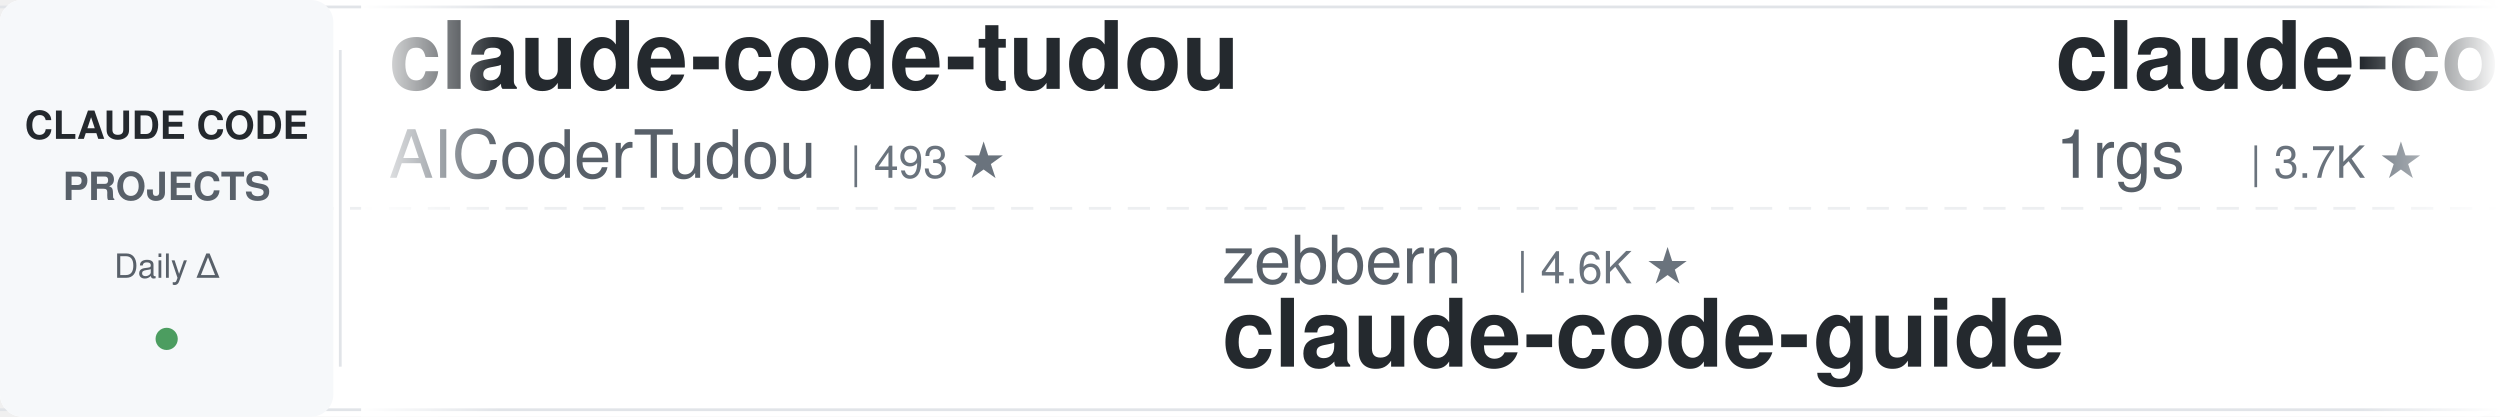
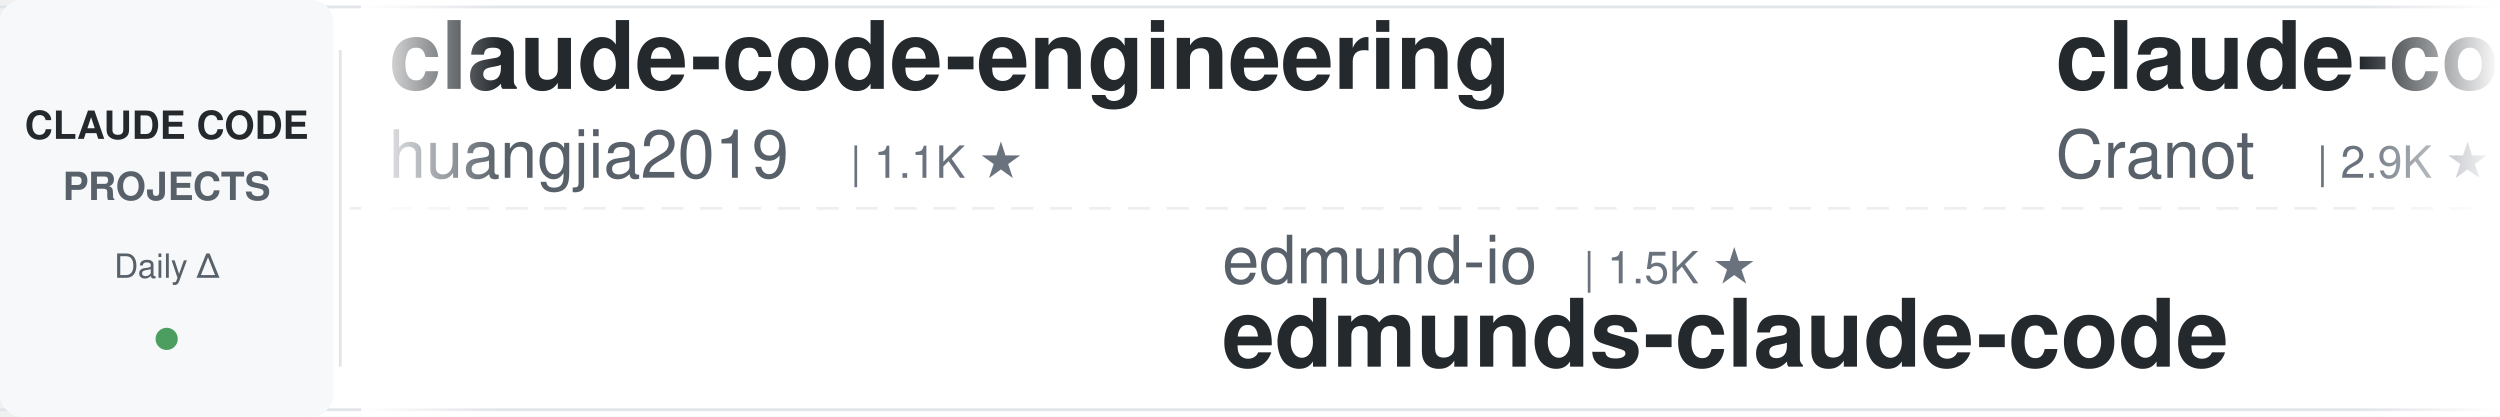
<svg xmlns="http://www.w3.org/2000/svg" width="900" height="150">
  <defs>
    <linearGradient id="leftFade" x1="0%" y1="0%" x2="100%" y2="0%">
      <stop offset="0%" style="stop-color:#ffffff;stop-opacity:1" />
      <stop offset="100%" style="stop-color:#ffffff;stop-opacity:0" />
    </linearGradient>
    <linearGradient id="rightFade" x1="0%" y1="0%" x2="100%" y2="0%">
      <stop offset="0%" style="stop-color:#ffffff;stop-opacity:0" />
      <stop offset="100%" style="stop-color:#ffffff;stop-opacity:1" />
    </linearGradient>
  </defs>
  <rect width="900" height="150" fill="#ffffff" rx="8" />
  <rect x="0" y="2" width="900" height="1" fill="#e1e4e8" />
  <rect x="0" y="147" width="900" height="1" fill="#e1e4e8" />
  <line x1="0" y1="75" x2="900" y2="75" stroke="#e1e4e8" stroke-width="1" stroke-dasharray="8 6" opacity="0.6" />
  <rect x="0" y="0" width="120" height="150" fill="#f6f8fa" rx="8" />
  <text x="60" y="50" font-family="-apple-system, BlinkMacSystemFont, 'Segoe UI', Helvetica, Arial, sans-serif" font-size="14" font-weight="600" fill="#24292e" text-anchor="middle">CLAUDE CODE</text>
  <text x="60" y="72" font-family="-apple-system, BlinkMacSystemFont, 'Segoe UI', Helvetica, Arial, sans-serif" font-size="14" font-weight="600" fill="#586069" text-anchor="middle">PROJECTS</text>
  <text x="60" y="100" font-family="-apple-system, BlinkMacSystemFont, 'Segoe UI', Helvetica, Arial, sans-serif" font-size="12" font-weight="500" fill="#586069" text-anchor="middle">Daily Δ</text>
  <circle cx="60" cy="122" r="4" fill="#22863a" opacity="0.8" />
  <rect x="122" y="18" width="1" height="114" fill="#e1e4e8" />
  <clipPath id="tickerClip">
    <rect x="130" y="0" width="770" height="150" />
  </clipPath>
  <g clip-path="url(#tickerClip)">
    <g id="tickerItems">
      <animateTransform attributeName="transform" attributeType="XML" type="translate" from="0 0" to="-3000 0" dur="54s" repeatCount="indefinite" />
      <g transform="translate(0, 0)">
-         <text x="140" y="32" font-family="-apple-system, BlinkMacSystemFont, 'Segoe UI', Helvetica, Arial, sans-serif" font-size="34" font-weight="600" fill="#24292e">claude-code-tudou</text>
-         <text x="140" y="64" font-family="-apple-system, BlinkMacSystemFont, 'Segoe UI', Helvetica, Arial, sans-serif" font-size="24" font-weight="400" fill="#586069">AICoderTudou</text>
-         <text x="306" y="64" font-family="-apple-system, BlinkMacSystemFont, 'Segoe UI', Helvetica, Arial, sans-serif" font-size="16" font-weight="500" fill="#6a737d">| 493 ★</text>
+         <text x="140" y="32" font-family="-apple-system, BlinkMacSystemFont, 'Segoe UI', Helvetica, Arial, sans-serif" font-size="34" font-weight="600" fill="#24292e">claude-code-engineering</text>
+         <text x="140" y="64" font-family="-apple-system, BlinkMacSystemFont, 'Segoe UI', Helvetica, Arial, sans-serif" font-size="24" font-weight="400" fill="#586069">huangjia2019</text>
+         <text x="306" y="64" font-family="-apple-system, BlinkMacSystemFont, 'Segoe UI', Helvetica, Arial, sans-serif" font-size="16" font-weight="500" fill="#6a737d">| 1.1K ★</text>
      </g>
      <g transform="translate(300, 0)">
+         <text x="140" y="102" font-family="-apple-system, BlinkMacSystemFont, 'Segoe UI', Helvetica, Arial, sans-serif" font-size="24" font-weight="400" fill="#586069">edmund-io</text>
+         <text x="270" y="102" font-family="-apple-system, BlinkMacSystemFont, 'Segoe UI', Helvetica, Arial, sans-serif" font-size="16" font-weight="500" fill="#6a737d">| 1.5K ★</text>
+         <text x="140" y="132" font-family="-apple-system, BlinkMacSystemFont, 'Segoe UI', Helvetica, Arial, sans-serif" font-size="34" font-weight="600" fill="#24292e">edmunds-claude-code</text>
+       </g>
+       <g transform="translate(600, 0)">
+         <text x="140" y="32" font-family="-apple-system, BlinkMacSystemFont, 'Segoe UI', Helvetica, Arial, sans-serif" font-size="34" font-weight="600" fill="#24292e">claude-code-guide</text>
+         <text x="140" y="64" font-family="-apple-system, BlinkMacSystemFont, 'Segoe UI', Helvetica, Arial, sans-serif" font-size="24" font-weight="400" fill="#586069">Cranot</text>
+         <text x="234" y="64" font-family="-apple-system, BlinkMacSystemFont, 'Segoe UI', Helvetica, Arial, sans-serif" font-size="16" font-weight="500" fill="#6a737d">| 2.9K ★</text>
+       </g>
+       <g transform="translate(900, 0)">
        <text x="140" y="102" font-family="-apple-system, BlinkMacSystemFont, 'Segoe UI', Helvetica, Arial, sans-serif" font-size="24" font-weight="400" fill="#586069">zebbern</text>
        <text x="246" y="102" font-family="-apple-system, BlinkMacSystemFont, 'Segoe UI', Helvetica, Arial, sans-serif" font-size="16" font-weight="500" fill="#6a737d">| 4.6K ★</text>
        <text x="140" y="132" font-family="-apple-system, BlinkMacSystemFont, 'Segoe UI', Helvetica, Arial, sans-serif" font-size="34" font-weight="600" fill="#24292e">claude-code-guide</text>
      </g>
-       <g transform="translate(600, 0)">
-         <text x="140" y="32" font-family="-apple-system, BlinkMacSystemFont, 'Segoe UI', Helvetica, Arial, sans-serif" font-size="34" font-weight="600" fill="#24292e">claude-code-proxy</text>
-         <text x="140" y="64" font-family="-apple-system, BlinkMacSystemFont, 'Segoe UI', Helvetica, Arial, sans-serif" font-size="24" font-weight="400" fill="#586069">1rgs</text>
-         <text x="210" y="64" font-family="-apple-system, BlinkMacSystemFont, 'Segoe UI', Helvetica, Arial, sans-serif" font-size="16" font-weight="500" fill="#6a737d">| 3.7K ★</text>
-       </g>
-       <g transform="translate(900, 0)">
-         <text x="140" y="102" font-family="-apple-system, BlinkMacSystemFont, 'Segoe UI', Helvetica, Arial, sans-serif" font-size="24" font-weight="400" fill="#586069">Cranot</text>
-         <text x="234" y="102" font-family="-apple-system, BlinkMacSystemFont, 'Segoe UI', Helvetica, Arial, sans-serif" font-size="16" font-weight="500" fill="#6a737d">| 2.9K ★</text>
-         <text x="140" y="132" font-family="-apple-system, BlinkMacSystemFont, 'Segoe UI', Helvetica, Arial, sans-serif" font-size="34" font-weight="600" fill="#24292e">claude-code-guide</text>
-       </g>
      <g transform="translate(1200, 0)">
-         <text x="140" y="32" font-family="-apple-system, BlinkMacSystemFont, 'Segoe UI', Helvetica, Arial, sans-serif" font-size="34" font-weight="600" fill="#24292e">claude-code-source-build</text>
-         <text x="140" y="64" font-family="-apple-system, BlinkMacSystemFont, 'Segoe UI', Helvetica, Arial, sans-serif" font-size="24" font-weight="400" fill="#586069">andrew-kramer-inno</text>
-         <text x="378" y="64" font-family="-apple-system, BlinkMacSystemFont, 'Segoe UI', Helvetica, Arial, sans-serif" font-size="16" font-weight="500" fill="#6a737d">| 596 ★</text>
+         <text x="140" y="32" font-family="-apple-system, BlinkMacSystemFont, 'Segoe UI', Helvetica, Arial, sans-serif" font-size="34" font-weight="600" fill="#24292e">claude-code-source</text>
+         <text x="140" y="64" font-family="-apple-system, BlinkMacSystemFont, 'Segoe UI', Helvetica, Arial, sans-serif" font-size="24" font-weight="400" fill="#586069">JrCx7scC</text>
+         <text x="258" y="64" font-family="-apple-system, BlinkMacSystemFont, 'Segoe UI', Helvetica, Arial, sans-serif" font-size="16" font-weight="500" fill="#6a737d">| 376 ★</text>
      </g>
      <g transform="translate(1500, 0)">
-         <text x="140" y="102" font-family="-apple-system, BlinkMacSystemFont, 'Segoe UI', Helvetica, Arial, sans-serif" font-size="24" font-weight="400" fill="#586069">Chachamaru127</text>
-         <text x="318" y="102" font-family="-apple-system, BlinkMacSystemFont, 'Segoe UI', Helvetica, Arial, sans-serif" font-size="16" font-weight="500" fill="#6a737d">| 3.1K ★</text>
-         <text x="140" y="132" font-family="-apple-system, BlinkMacSystemFont, 'Segoe UI', Helvetica, Arial, sans-serif" font-size="34" font-weight="600" fill="#24292e">claude-code-harness</text>
+         <text x="140" y="102" font-family="-apple-system, BlinkMacSystemFont, 'Segoe UI', Helvetica, Arial, sans-serif" font-size="24" font-weight="400" fill="#586069">musistudio</text>
+         <text x="282" y="102" font-family="-apple-system, BlinkMacSystemFont, 'Segoe UI', Helvetica, Arial, sans-serif" font-size="16" font-weight="500" fill="#6a737d">| 37.3K ★</text>
+         <text x="140" y="132" font-family="-apple-system, BlinkMacSystemFont, 'Segoe UI', Helvetica, Arial, sans-serif" font-size="34" font-weight="600" fill="#24292e">claude-code-router</text>
      </g>
      <g transform="translate(1800, 0)">
-         <text x="140" y="32" font-family="-apple-system, BlinkMacSystemFont, 'Segoe UI', Helvetica, Arial, sans-serif" font-size="34" font-weight="600" fill="#24292e">claude_code_src</text>
-         <text x="140" y="64" font-family="-apple-system, BlinkMacSystemFont, 'Segoe UI', Helvetica, Arial, sans-serif" font-size="24" font-weight="400" fill="#586069">ponponon</text>
-         <text x="258" y="64" font-family="-apple-system, BlinkMacSystemFont, 'Segoe UI', Helvetica, Arial, sans-serif" font-size="16" font-weight="500" fill="#6a737d">| 2.3K ★</text>
+         <text x="140" y="32" font-family="-apple-system, BlinkMacSystemFont, 'Segoe UI', Helvetica, Arial, sans-serif" font-size="34" font-weight="600" fill="#24292e">Claude-Code-Usage-Monito...</text>
+         <text x="140" y="64" font-family="-apple-system, BlinkMacSystemFont, 'Segoe UI', Helvetica, Arial, sans-serif" font-size="24" font-weight="400" fill="#586069">Maciek-roboblog</text>
+         <text x="342" y="64" font-family="-apple-system, BlinkMacSystemFont, 'Segoe UI', Helvetica, Arial, sans-serif" font-size="16" font-weight="500" fill="#6a737d">| 8.7K ★</text>
      </g>
      <g transform="translate(2100, 0)">
-         <text x="140" y="102" font-family="-apple-system, BlinkMacSystemFont, 'Segoe UI', Helvetica, Arial, sans-serif" font-size="24" font-weight="400" fill="#586069">repowise-dev</text>
-         <text x="306" y="102" font-family="-apple-system, BlinkMacSystemFont, 'Segoe UI', Helvetica, Arial, sans-serif" font-size="16" font-weight="500" fill="#6a737d">| 1.2K ★</text>
-         <text x="140" y="132" font-family="-apple-system, BlinkMacSystemFont, 'Segoe UI', Helvetica, Arial, sans-serif" font-size="34" font-weight="600" fill="#24292e">claude-code-prompts</text>
+         <text x="140" y="102" font-family="-apple-system, BlinkMacSystemFont, 'Segoe UI', Helvetica, Arial, sans-serif" font-size="24" font-weight="400" fill="#586069">Windy3f3f3f3f</text>
+         <text x="318" y="102" font-family="-apple-system, BlinkMacSystemFont, 'Segoe UI', Helvetica, Arial, sans-serif" font-size="16" font-weight="500" fill="#6a737d">| 2.7K ★</text>
+         <text x="140" y="132" font-family="-apple-system, BlinkMacSystemFont, 'Segoe UI', Helvetica, Arial, sans-serif" font-size="34" font-weight="600" fill="#24292e">claude-code-from-scratch</text>
      </g>
      <g transform="translate(2400, 0)">
-         <text x="140" y="32" font-family="-apple-system, BlinkMacSystemFont, 'Segoe UI', Helvetica, Arial, sans-serif" font-size="34" font-weight="600" fill="#24292e">claude_codex_bridge</text>
-         <text x="140" y="64" font-family="-apple-system, BlinkMacSystemFont, 'Segoe UI', Helvetica, Arial, sans-serif" font-size="24" font-weight="400" fill="#586069">SeemSeam</text>
-         <text x="258" y="64" font-family="-apple-system, BlinkMacSystemFont, 'Segoe UI', Helvetica, Arial, sans-serif" font-size="16" font-weight="500" fill="#6a737d">| 3.5K ★</text>
+         <text x="140" y="32" font-family="-apple-system, BlinkMacSystemFont, 'Segoe UI', Helvetica, Arial, sans-serif" font-size="34" font-weight="600" fill="#24292e">claude-code-best-practic...</text>
+         <text x="140" y="64" font-family="-apple-system, BlinkMacSystemFont, 'Segoe UI', Helvetica, Arial, sans-serif" font-size="24" font-weight="400" fill="#586069">shanraisshan</text>
+         <text x="306" y="64" font-family="-apple-system, BlinkMacSystemFont, 'Segoe UI', Helvetica, Arial, sans-serif" font-size="16" font-weight="500" fill="#6a737d">| 65.9K ★</text>
      </g>
      <g transform="translate(2700, 0)">
-         <text x="140" y="102" font-family="-apple-system, BlinkMacSystemFont, 'Segoe UI', Helvetica, Arial, sans-serif" font-size="24" font-weight="400" fill="#586069">fuergaosi233</text>
-         <text x="306" y="102" font-family="-apple-system, BlinkMacSystemFont, 'Segoe UI', Helvetica, Arial, sans-serif" font-size="16" font-weight="500" fill="#6a737d">| 2.8K ★</text>
-         <text x="140" y="132" font-family="-apple-system, BlinkMacSystemFont, 'Segoe UI', Helvetica, Arial, sans-serif" font-size="34" font-weight="600" fill="#24292e">claude-code-proxy</text>
+         <text x="140" y="102" font-family="-apple-system, BlinkMacSystemFont, 'Segoe UI', Helvetica, Arial, sans-serif" font-size="24" font-weight="400" fill="#586069">anthropics</text>
+         <text x="282" y="102" font-family="-apple-system, BlinkMacSystemFont, 'Segoe UI', Helvetica, Arial, sans-serif" font-size="16" font-weight="500" fill="#6a737d">| 8.9K ★</text>
+         <text x="140" y="132" font-family="-apple-system, BlinkMacSystemFont, 'Segoe UI', Helvetica, Arial, sans-serif" font-size="34" font-weight="600" fill="#24292e">claude-code-action</text>
      </g>
      <g transform="translate(3000, 0)">
-         <text x="140" y="32" font-family="-apple-system, BlinkMacSystemFont, 'Segoe UI', Helvetica, Arial, sans-serif" font-size="34" font-weight="600" fill="#24292e">claude-code-tudou</text>
-         <text x="140" y="64" font-family="-apple-system, BlinkMacSystemFont, 'Segoe UI', Helvetica, Arial, sans-serif" font-size="24" font-weight="400" fill="#586069">AICoderTudou</text>
-         <text x="306" y="64" font-family="-apple-system, BlinkMacSystemFont, 'Segoe UI', Helvetica, Arial, sans-serif" font-size="16" font-weight="500" fill="#6a737d">| 493 ★</text>
+         <text x="140" y="32" font-family="-apple-system, BlinkMacSystemFont, 'Segoe UI', Helvetica, Arial, sans-serif" font-size="34" font-weight="600" fill="#24292e">claude-code-engineering</text>
+         <text x="140" y="64" font-family="-apple-system, BlinkMacSystemFont, 'Segoe UI', Helvetica, Arial, sans-serif" font-size="24" font-weight="400" fill="#586069">huangjia2019</text>
+         <text x="306" y="64" font-family="-apple-system, BlinkMacSystemFont, 'Segoe UI', Helvetica, Arial, sans-serif" font-size="16" font-weight="500" fill="#6a737d">| 1.1K ★</text>
      </g>
      <g transform="translate(3300, 0)">
+         <text x="140" y="102" font-family="-apple-system, BlinkMacSystemFont, 'Segoe UI', Helvetica, Arial, sans-serif" font-size="24" font-weight="400" fill="#586069">edmund-io</text>
+         <text x="270" y="102" font-family="-apple-system, BlinkMacSystemFont, 'Segoe UI', Helvetica, Arial, sans-serif" font-size="16" font-weight="500" fill="#6a737d">| 1.5K ★</text>
+         <text x="140" y="132" font-family="-apple-system, BlinkMacSystemFont, 'Segoe UI', Helvetica, Arial, sans-serif" font-size="34" font-weight="600" fill="#24292e">edmunds-claude-code</text>
+       </g>
+       <g transform="translate(3600, 0)">
+         <text x="140" y="32" font-family="-apple-system, BlinkMacSystemFont, 'Segoe UI', Helvetica, Arial, sans-serif" font-size="34" font-weight="600" fill="#24292e">claude-code-guide</text>
+         <text x="140" y="64" font-family="-apple-system, BlinkMacSystemFont, 'Segoe UI', Helvetica, Arial, sans-serif" font-size="24" font-weight="400" fill="#586069">Cranot</text>
+         <text x="234" y="64" font-family="-apple-system, BlinkMacSystemFont, 'Segoe UI', Helvetica, Arial, sans-serif" font-size="16" font-weight="500" fill="#6a737d">| 2.9K ★</text>
+       </g>
+       <g transform="translate(3900, 0)">
        <text x="140" y="102" font-family="-apple-system, BlinkMacSystemFont, 'Segoe UI', Helvetica, Arial, sans-serif" font-size="24" font-weight="400" fill="#586069">zebbern</text>
        <text x="246" y="102" font-family="-apple-system, BlinkMacSystemFont, 'Segoe UI', Helvetica, Arial, sans-serif" font-size="16" font-weight="500" fill="#6a737d">| 4.6K ★</text>
-         <text x="140" y="132" font-family="-apple-system, BlinkMacSystemFont, 'Segoe UI', Helvetica, Arial, sans-serif" font-size="34" font-weight="600" fill="#24292e">claude-code-guide</text>
-       </g>
-       <g transform="translate(3600, 0)">
-         <text x="140" y="32" font-family="-apple-system, BlinkMacSystemFont, 'Segoe UI', Helvetica, Arial, sans-serif" font-size="34" font-weight="600" fill="#24292e">claude-code-proxy</text>
-         <text x="140" y="64" font-family="-apple-system, BlinkMacSystemFont, 'Segoe UI', Helvetica, Arial, sans-serif" font-size="24" font-weight="400" fill="#586069">1rgs</text>
-         <text x="210" y="64" font-family="-apple-system, BlinkMacSystemFont, 'Segoe UI', Helvetica, Arial, sans-serif" font-size="16" font-weight="500" fill="#6a737d">| 3.7K ★</text>
-       </g>
-       <g transform="translate(3900, 0)">
-         <text x="140" y="102" font-family="-apple-system, BlinkMacSystemFont, 'Segoe UI', Helvetica, Arial, sans-serif" font-size="24" font-weight="400" fill="#586069">Cranot</text>
-         <text x="234" y="102" font-family="-apple-system, BlinkMacSystemFont, 'Segoe UI', Helvetica, Arial, sans-serif" font-size="16" font-weight="500" fill="#6a737d">| 2.9K ★</text>
        <text x="140" y="132" font-family="-apple-system, BlinkMacSystemFont, 'Segoe UI', Helvetica, Arial, sans-serif" font-size="34" font-weight="600" fill="#24292e">claude-code-guide</text>
      </g>
    </g>
  </g>
  <rect x="130" y="0" width="50" height="150" fill="url(#leftFade)" />
  <rect x="850" y="0" width="50" height="150" fill="url(#rightFade)" />
</svg>
